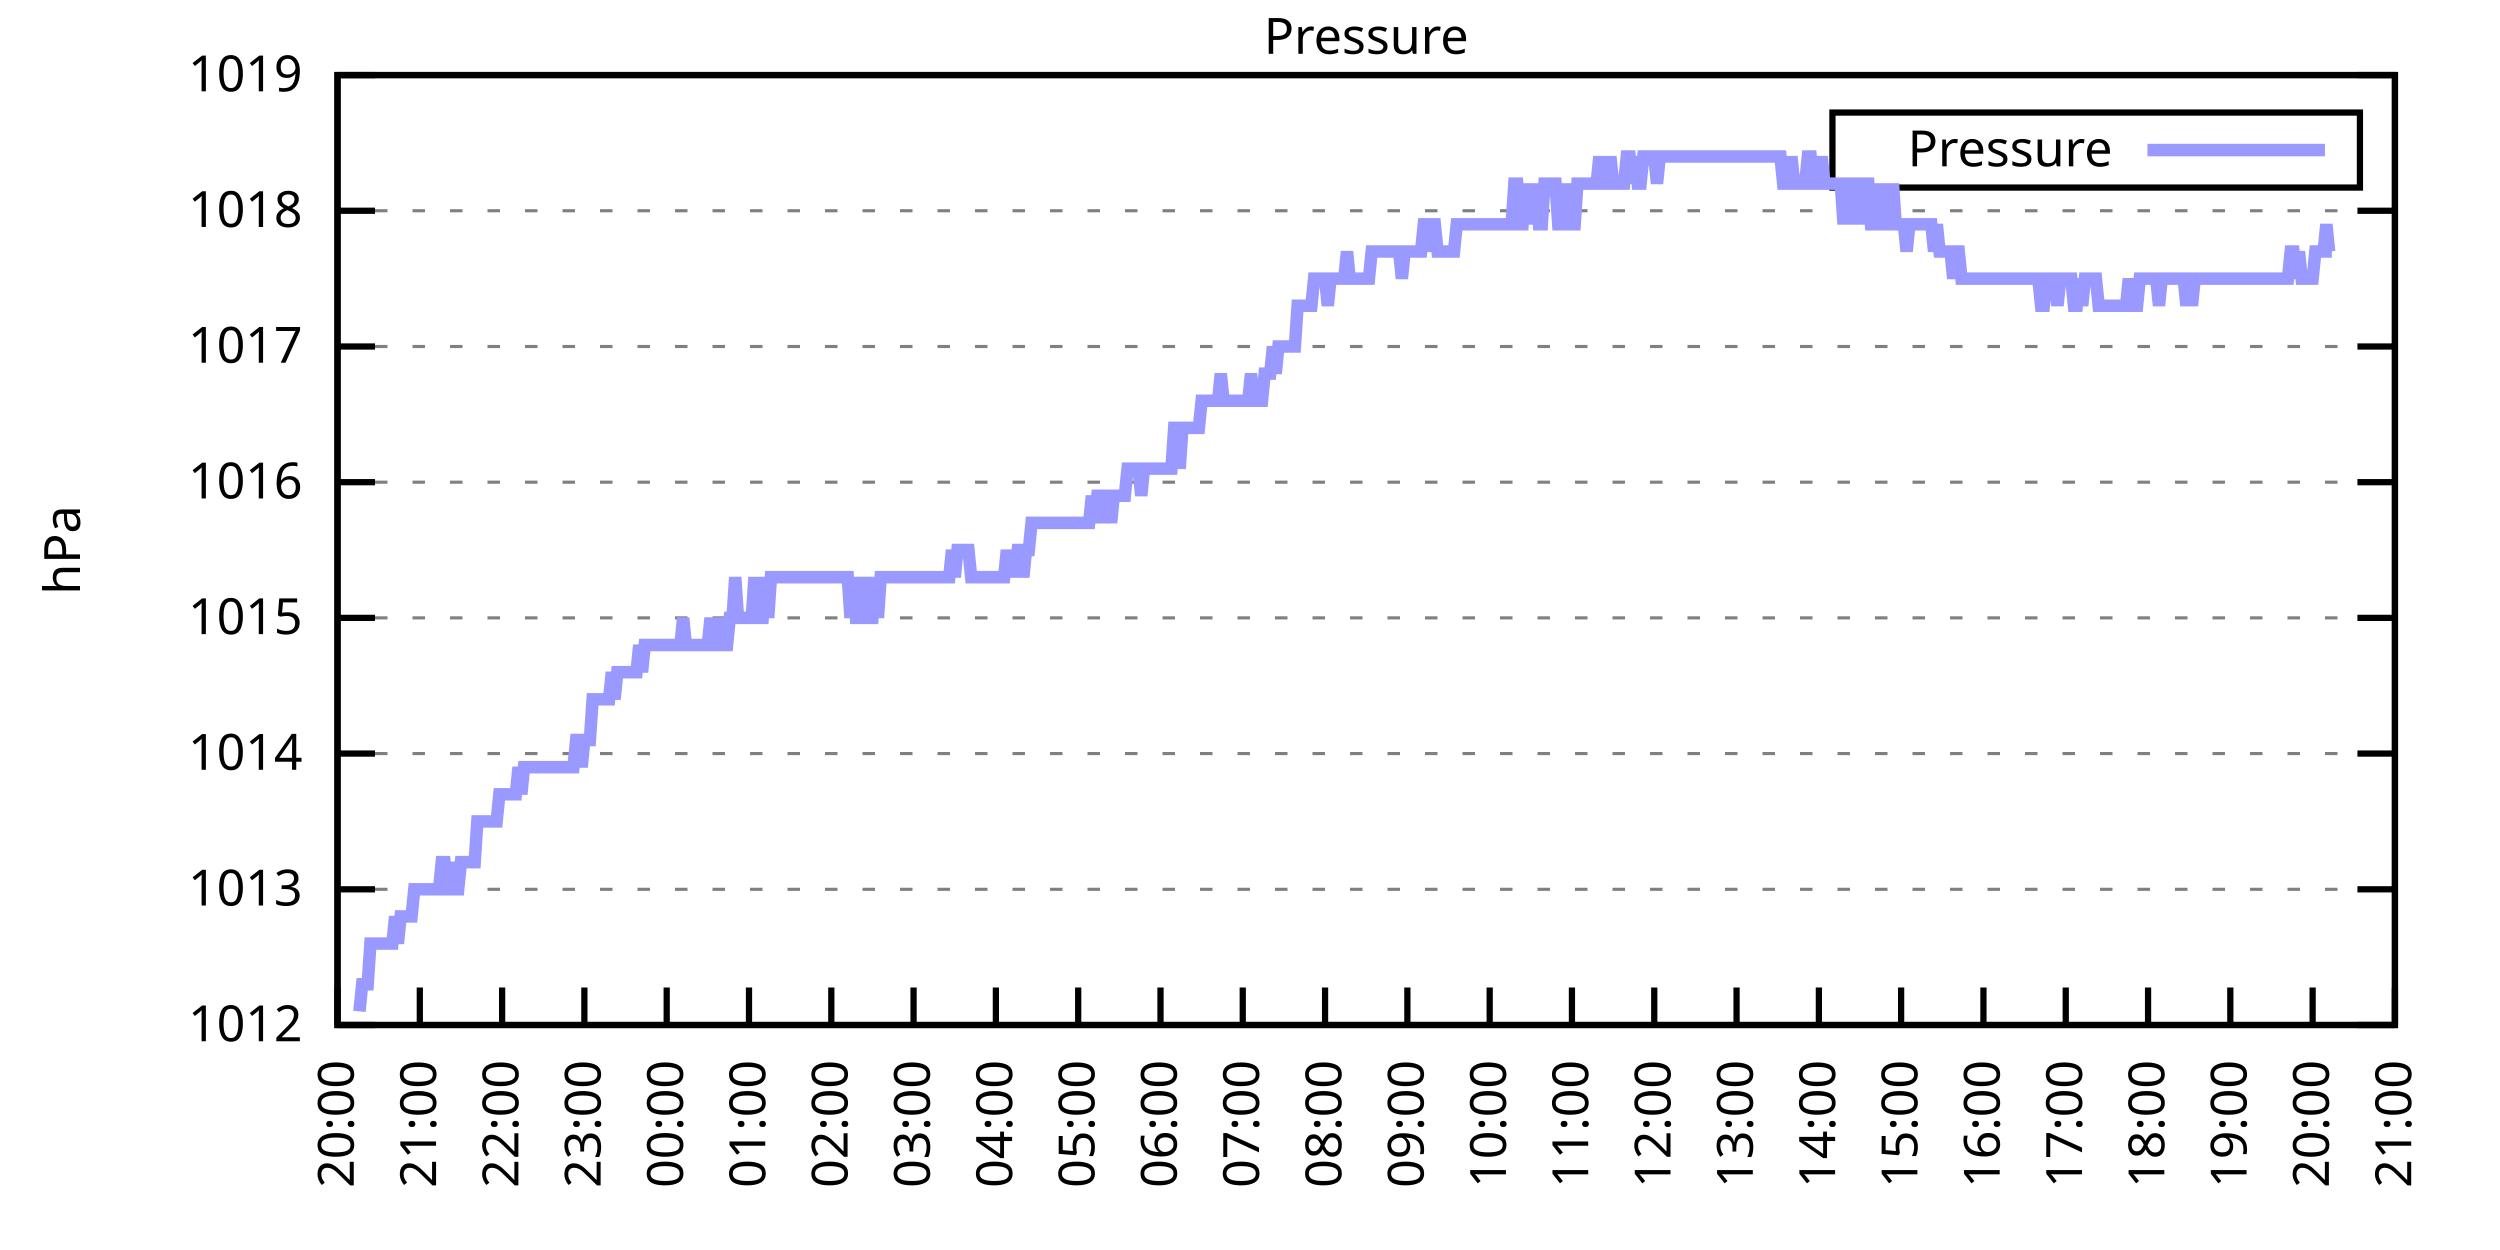
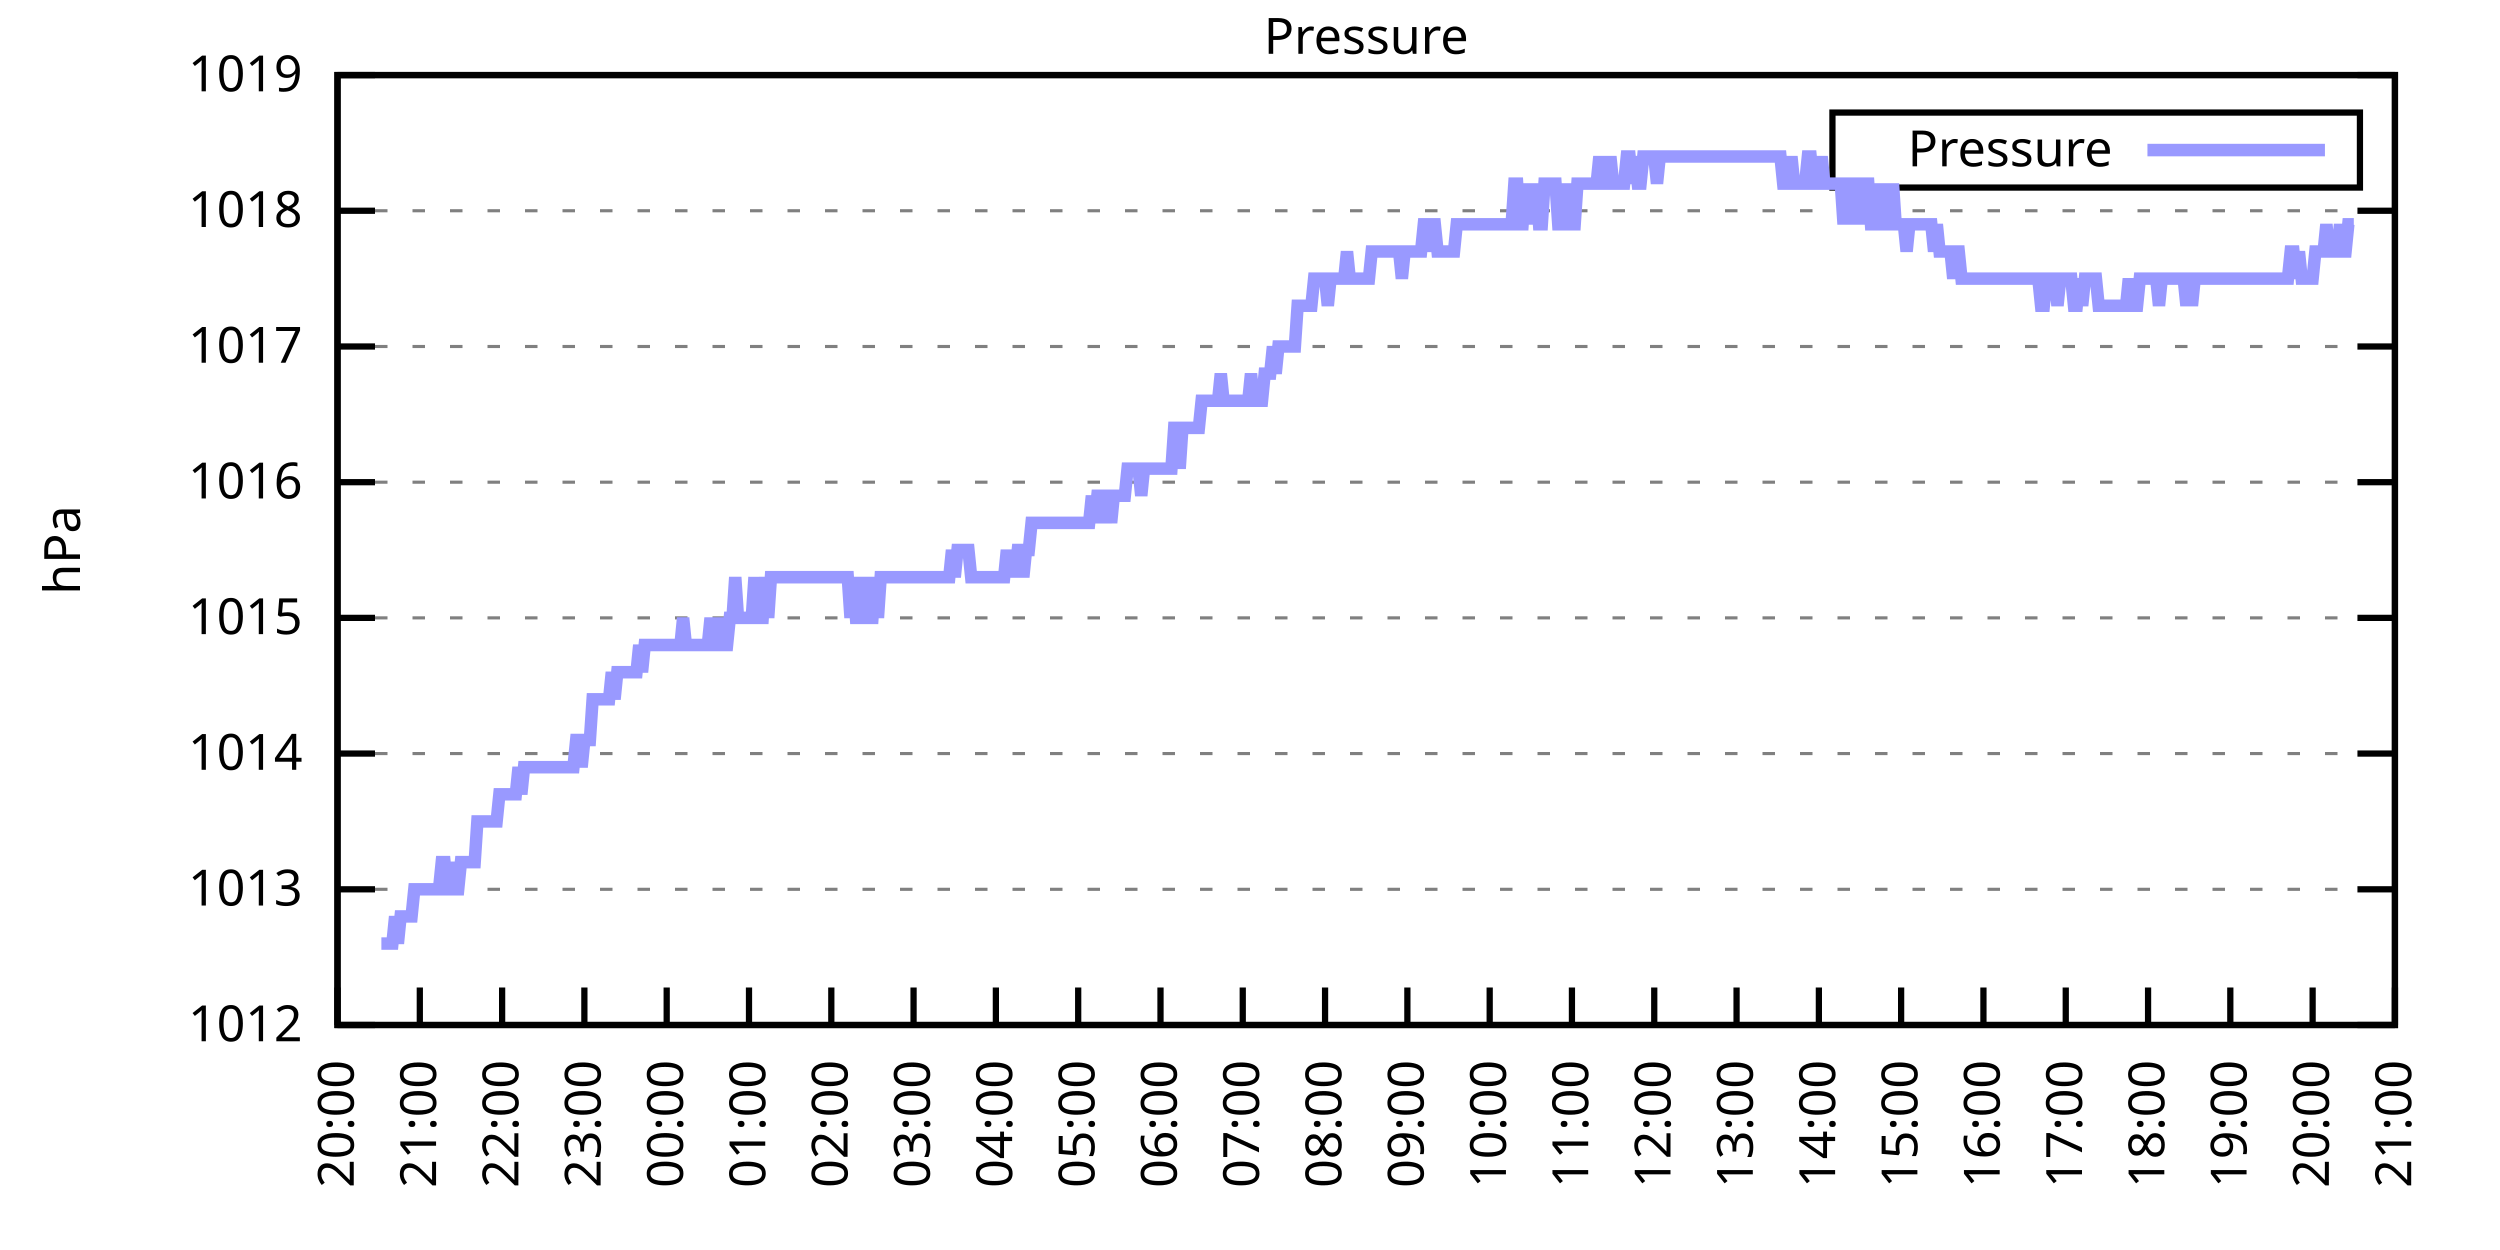
<svg xmlns="http://www.w3.org/2000/svg" xmlns:xlink="http://www.w3.org/1999/xlink" width="400" height="200" viewBox="0 0 400 200">
  <g id="gnuplot_canvas">
    <rect x="0" y="0" width="400" height="200" fill="none" />
    <defs>
      <circle id="gpDot" r="0.5" stroke-width="0.5" stroke="currentColor" />
      <path id="gpPt0" stroke-width="0.333" stroke="currentColor" d="M-1,0 h2 M0,-1 v2" />
      <path id="gpPt1" stroke-width="0.333" stroke="currentColor" d="M-1,-1 L1,1 M1,-1 L-1,1" />
      <path id="gpPt2" stroke-width="0.333" stroke="currentColor" d="M-1,0 L1,0 M0,-1 L0,1 M-1,-1 L1,1 M-1,1 L1,-1" />
      <rect id="gpPt3" stroke-width="0.333" stroke="currentColor" x="-1" y="-1" width="2" height="2" />
      <rect id="gpPt4" stroke-width="0.333" stroke="currentColor" fill="currentColor" x="-1" y="-1" width="2" height="2" />
      <circle id="gpPt5" stroke-width="0.333" stroke="currentColor" cx="0" cy="0" r="1" />
      <use xlink:href="#gpPt5" id="gpPt6" fill="currentColor" stroke="none" />
      <path id="gpPt7" stroke-width="0.333" stroke="currentColor" d="M0,-1.33 L-1.33,0.67 L1.33,0.67 z" />
      <use xlink:href="#gpPt7" id="gpPt8" fill="currentColor" stroke="none" />
      <use xlink:href="#gpPt7" id="gpPt9" stroke="currentColor" transform="rotate(180)" />
      <use xlink:href="#gpPt9" id="gpPt10" fill="currentColor" stroke="none" />
      <use xlink:href="#gpPt3" id="gpPt11" stroke="currentColor" transform="rotate(45)" />
      <use xlink:href="#gpPt11" id="gpPt12" fill="currentColor" stroke="none" />
      <path id="gpPt13" stroke-width="0.333" stroke="currentColor" d="M0,1.330 L1.265,0.411 L0.782,-1.067 L-0.782,-1.076 L-1.265,0.411 z" />
      <use xlink:href="#gpPt13" id="gpPt14" fill="currentColor" stroke="none" />
      <filter id="textbox" filterUnits="objectBoundingBox" x="0" y="0" height="1" width="1">
        <feFlood flood-color="white" flood-opacity="1" result="bgnd" />
        <feComposite in="SourceGraphic" in2="bgnd" operator="atop" />
      </filter>
      <filter id="greybox" filterUnits="objectBoundingBox" x="0" y="0" height="1" width="1">
        <feFlood flood-color="lightgrey" flood-opacity="1" result="grey" />
        <feComposite in="SourceGraphic" in2="grey" operator="atop" />
      </filter>
    </defs>
    <g fill="none" color="white" stroke="currentColor" stroke-width="1.00" stroke-linecap="butt" stroke-linejoin="miter">
</g>
    <g fill="none" color="black" stroke="currentColor" stroke-width="1.00" stroke-linecap="butt" stroke-linejoin="miter">
      <g stroke="none" shape-rendering="crispEdges">
        <polygon fill="rgb(255, 255, 255)" points="54.00,164.00 383.18,164.00 383.18,12.02 54.00,12.02 " />
      </g>
    </g>
    <g fill="none" color="black" stroke="currentColor" stroke-width="1.00" stroke-linecap="butt" stroke-linejoin="miter">
</g>
    <g fill="none" color="black" stroke="black" stroke-width="0.50" stroke-linecap="butt" stroke-linejoin="miter">
</g>
    <g fill="none" color="gray" stroke="currentColor" stroke-width="0.50" stroke-linecap="butt" stroke-linejoin="miter">
      <path stroke="gray" stroke-dasharray="2,4" class="gridline" d="M54.00,164.00 L383.19,164.00  " />
    </g>
    <g fill="none" color="gray" stroke="gray" stroke-width="1.00" stroke-linecap="butt" stroke-linejoin="miter">
</g>
    <g fill="none" color="black" stroke="currentColor" stroke-width="1.00" stroke-linecap="butt" stroke-linejoin="miter">
      <path stroke="black" d="M54.00,164.00 L60.00,164.00 M383.19,164.00 L377.19,164.00  " />
      <g transform="translate(48.40,166.60)" stroke="none" fill="black" font-family="Sans" font-size="8.00" text-anchor="end">
        <text>
          <tspan font-family="Sans"> 1012</tspan>
        </text>
      </g>
    </g>
    <g fill="none" color="black" stroke="currentColor" stroke-width="1.00" stroke-linecap="butt" stroke-linejoin="miter">
</g>
    <g fill="none" color="black" stroke="black" stroke-width="0.50" stroke-linecap="butt" stroke-linejoin="miter">
</g>
    <g fill="none" color="gray" stroke="currentColor" stroke-width="0.50" stroke-linecap="butt" stroke-linejoin="miter">
      <path stroke="gray" stroke-dasharray="2,4" class="gridline" d="M54.00,142.29 L383.19,142.29  " />
    </g>
    <g fill="none" color="gray" stroke="gray" stroke-width="1.00" stroke-linecap="butt" stroke-linejoin="miter">
</g>
    <g fill="none" color="black" stroke="currentColor" stroke-width="1.00" stroke-linecap="butt" stroke-linejoin="miter">
      <path stroke="black" d="M54.00,142.29 L60.00,142.29 M383.19,142.29 L377.19,142.29  " />
      <g transform="translate(48.40,144.89)" stroke="none" fill="black" font-family="Sans" font-size="8.00" text-anchor="end">
        <text>
          <tspan font-family="Sans"> 1013</tspan>
        </text>
      </g>
    </g>
    <g fill="none" color="black" stroke="currentColor" stroke-width="1.00" stroke-linecap="butt" stroke-linejoin="miter">
</g>
    <g fill="none" color="black" stroke="black" stroke-width="0.50" stroke-linecap="butt" stroke-linejoin="miter">
</g>
    <g fill="none" color="gray" stroke="currentColor" stroke-width="0.50" stroke-linecap="butt" stroke-linejoin="miter">
      <path stroke="gray" stroke-dasharray="2,4" class="gridline" d="M54.00,120.57 L383.19,120.57  " />
    </g>
    <g fill="none" color="gray" stroke="gray" stroke-width="1.00" stroke-linecap="butt" stroke-linejoin="miter">
</g>
    <g fill="none" color="black" stroke="currentColor" stroke-width="1.00" stroke-linecap="butt" stroke-linejoin="miter">
      <path stroke="black" d="M54.00,120.57 L60.00,120.57 M383.19,120.57 L377.19,120.57  " />
      <g transform="translate(48.40,123.17)" stroke="none" fill="black" font-family="Sans" font-size="8.00" text-anchor="end">
        <text>
          <tspan font-family="Sans"> 1014</tspan>
        </text>
      </g>
    </g>
    <g fill="none" color="black" stroke="currentColor" stroke-width="1.00" stroke-linecap="butt" stroke-linejoin="miter">
</g>
    <g fill="none" color="black" stroke="black" stroke-width="0.50" stroke-linecap="butt" stroke-linejoin="miter">
</g>
    <g fill="none" color="gray" stroke="currentColor" stroke-width="0.50" stroke-linecap="butt" stroke-linejoin="miter">
      <path stroke="gray" stroke-dasharray="2,4" class="gridline" d="M54.00,98.86 L383.19,98.86  " />
    </g>
    <g fill="none" color="gray" stroke="gray" stroke-width="1.00" stroke-linecap="butt" stroke-linejoin="miter">
</g>
    <g fill="none" color="black" stroke="currentColor" stroke-width="1.00" stroke-linecap="butt" stroke-linejoin="miter">
      <path stroke="black" d="M54.00,98.86 L60.00,98.86 M383.19,98.86 L377.19,98.86  " />
      <g transform="translate(48.40,101.46)" stroke="none" fill="black" font-family="Sans" font-size="8.00" text-anchor="end">
        <text>
          <tspan font-family="Sans"> 1015</tspan>
        </text>
      </g>
    </g>
    <g fill="none" color="black" stroke="currentColor" stroke-width="1.00" stroke-linecap="butt" stroke-linejoin="miter">
</g>
    <g fill="none" color="black" stroke="black" stroke-width="0.50" stroke-linecap="butt" stroke-linejoin="miter">
</g>
    <g fill="none" color="gray" stroke="currentColor" stroke-width="0.50" stroke-linecap="butt" stroke-linejoin="miter">
      <path stroke="gray" stroke-dasharray="2,4" class="gridline" d="M54.00,77.15 L383.19,77.15  " />
    </g>
    <g fill="none" color="gray" stroke="gray" stroke-width="1.00" stroke-linecap="butt" stroke-linejoin="miter">
</g>
    <g fill="none" color="black" stroke="currentColor" stroke-width="1.00" stroke-linecap="butt" stroke-linejoin="miter">
      <path stroke="black" d="M54.00,77.15 L60.00,77.15 M383.19,77.15 L377.19,77.15  " />
      <g transform="translate(48.40,79.75)" stroke="none" fill="black" font-family="Sans" font-size="8.00" text-anchor="end">
        <text>
          <tspan font-family="Sans"> 1016</tspan>
        </text>
      </g>
    </g>
    <g fill="none" color="black" stroke="currentColor" stroke-width="1.00" stroke-linecap="butt" stroke-linejoin="miter">
</g>
    <g fill="none" color="black" stroke="black" stroke-width="0.50" stroke-linecap="butt" stroke-linejoin="miter">
</g>
    <g fill="none" color="gray" stroke="currentColor" stroke-width="0.50" stroke-linecap="butt" stroke-linejoin="miter">
      <path stroke="gray" stroke-dasharray="2,4" class="gridline" d="M54.00,55.44 L383.19,55.44  " />
    </g>
    <g fill="none" color="gray" stroke="gray" stroke-width="1.00" stroke-linecap="butt" stroke-linejoin="miter">
</g>
    <g fill="none" color="black" stroke="currentColor" stroke-width="1.00" stroke-linecap="butt" stroke-linejoin="miter">
      <path stroke="black" d="M54.00,55.44 L60.00,55.44 M383.19,55.44 L377.19,55.44  " />
      <g transform="translate(48.40,58.04)" stroke="none" fill="black" font-family="Sans" font-size="8.00" text-anchor="end">
        <text>
          <tspan font-family="Sans"> 1017</tspan>
        </text>
      </g>
    </g>
    <g fill="none" color="black" stroke="currentColor" stroke-width="1.00" stroke-linecap="butt" stroke-linejoin="miter">
</g>
    <g fill="none" color="black" stroke="black" stroke-width="0.50" stroke-linecap="butt" stroke-linejoin="miter">
</g>
    <g fill="none" color="gray" stroke="currentColor" stroke-width="0.50" stroke-linecap="butt" stroke-linejoin="miter">
      <path stroke="gray" stroke-dasharray="2,4" class="gridline" d="M54.00,33.72 L383.19,33.72  " />
    </g>
    <g fill="none" color="gray" stroke="gray" stroke-width="1.00" stroke-linecap="butt" stroke-linejoin="miter">
</g>
    <g fill="none" color="black" stroke="currentColor" stroke-width="1.00" stroke-linecap="butt" stroke-linejoin="miter">
      <path stroke="black" d="M54.00,33.72 L60.00,33.72 M383.19,33.72 L377.19,33.72  " />
      <g transform="translate(48.40,36.32)" stroke="none" fill="black" font-family="Sans" font-size="8.00" text-anchor="end">
        <text>
          <tspan font-family="Sans"> 1018</tspan>
        </text>
      </g>
    </g>
    <g fill="none" color="black" stroke="currentColor" stroke-width="1.00" stroke-linecap="butt" stroke-linejoin="miter">
</g>
    <g fill="none" color="black" stroke="black" stroke-width="0.50" stroke-linecap="butt" stroke-linejoin="miter">
</g>
    <g fill="none" color="gray" stroke="currentColor" stroke-width="0.50" stroke-linecap="butt" stroke-linejoin="miter">
      <path stroke="gray" stroke-dasharray="2,4" class="gridline" d="M54.00,12.01 L383.19,12.01  " />
    </g>
    <g fill="none" color="gray" stroke="gray" stroke-width="1.00" stroke-linecap="butt" stroke-linejoin="miter">
</g>
    <g fill="none" color="black" stroke="currentColor" stroke-width="1.00" stroke-linecap="butt" stroke-linejoin="miter">
      <path stroke="black" d="M54.00,12.01 L60.00,12.01 M383.19,12.01 L377.19,12.01  " />
      <g transform="translate(48.40,14.61)" stroke="none" fill="black" font-family="Sans" font-size="8.00" text-anchor="end">
        <text>
          <tspan font-family="Sans"> 1019</tspan>
        </text>
      </g>
    </g>
    <g fill="none" color="black" stroke="currentColor" stroke-width="1.00" stroke-linecap="butt" stroke-linejoin="miter">
      <path stroke="black" d="M54.00,164.00 L54.00,158.00  " />
      <g transform="translate(56.60,169.60) rotate(270.00)" stroke="none" fill="black" font-family="Sans" font-size="8.00" text-anchor="end">
        <text>
          <tspan font-family="Sans">20:00</tspan>
        </text>
      </g>
    </g>
    <g fill="none" color="black" stroke="currentColor" stroke-width="1.00" stroke-linecap="butt" stroke-linejoin="miter">
      <path stroke="black" d="M67.17,164.00 L67.17,158.00  " />
      <g transform="translate(69.77,169.60) rotate(270.00)" stroke="none" fill="black" font-family="Sans" font-size="8.00" text-anchor="end">
        <text>
          <tspan font-family="Sans">21:00</tspan>
        </text>
      </g>
    </g>
    <g fill="none" color="black" stroke="currentColor" stroke-width="1.00" stroke-linecap="butt" stroke-linejoin="miter">
      <path stroke="black" d="M80.34,164.00 L80.34,158.00  " />
      <g transform="translate(82.94,169.60) rotate(270.00)" stroke="none" fill="black" font-family="Sans" font-size="8.00" text-anchor="end">
        <text>
          <tspan font-family="Sans">22:00</tspan>
        </text>
      </g>
    </g>
    <g fill="none" color="black" stroke="currentColor" stroke-width="1.00" stroke-linecap="butt" stroke-linejoin="miter">
      <path stroke="black" d="M93.50,164.00 L93.50,158.00  " />
      <g transform="translate(96.10,169.60) rotate(270.00)" stroke="none" fill="black" font-family="Sans" font-size="8.00" text-anchor="end">
        <text>
          <tspan font-family="Sans">23:00</tspan>
        </text>
      </g>
    </g>
    <g fill="none" color="black" stroke="currentColor" stroke-width="1.00" stroke-linecap="butt" stroke-linejoin="miter">
      <path stroke="black" d="M106.67,164.00 L106.67,158.00  " />
      <g transform="translate(109.27,169.60) rotate(270.00)" stroke="none" fill="black" font-family="Sans" font-size="8.00" text-anchor="end">
        <text>
          <tspan font-family="Sans">00:00</tspan>
        </text>
      </g>
    </g>
    <g fill="none" color="black" stroke="currentColor" stroke-width="1.00" stroke-linecap="butt" stroke-linejoin="miter">
      <path stroke="black" d="M119.84,164.00 L119.84,158.00  " />
      <g transform="translate(122.44,169.60) rotate(270.00)" stroke="none" fill="black" font-family="Sans" font-size="8.00" text-anchor="end">
        <text>
          <tspan font-family="Sans">01:00</tspan>
        </text>
      </g>
    </g>
    <g fill="none" color="black" stroke="currentColor" stroke-width="1.00" stroke-linecap="butt" stroke-linejoin="miter">
      <path stroke="black" d="M133.01,164.00 L133.01,158.00  " />
      <g transform="translate(135.61,169.60) rotate(270.00)" stroke="none" fill="black" font-family="Sans" font-size="8.00" text-anchor="end">
        <text>
          <tspan font-family="Sans">02:00</tspan>
        </text>
      </g>
    </g>
    <g fill="none" color="black" stroke="currentColor" stroke-width="1.00" stroke-linecap="butt" stroke-linejoin="miter">
      <path stroke="black" d="M146.17,164.00 L146.17,158.00  " />
      <g transform="translate(148.77,169.60) rotate(270.00)" stroke="none" fill="black" font-family="Sans" font-size="8.00" text-anchor="end">
        <text>
          <tspan font-family="Sans">03:00</tspan>
        </text>
      </g>
    </g>
    <g fill="none" color="black" stroke="currentColor" stroke-width="1.00" stroke-linecap="butt" stroke-linejoin="miter">
      <path stroke="black" d="M159.34,164.00 L159.34,158.00  " />
      <g transform="translate(161.94,169.60) rotate(270.00)" stroke="none" fill="black" font-family="Sans" font-size="8.00" text-anchor="end">
        <text>
          <tspan font-family="Sans">04:00</tspan>
        </text>
      </g>
    </g>
    <g fill="none" color="black" stroke="currentColor" stroke-width="1.00" stroke-linecap="butt" stroke-linejoin="miter">
      <path stroke="black" d="M172.51,164.00 L172.51,158.00  " />
      <g transform="translate(175.11,169.60) rotate(270.00)" stroke="none" fill="black" font-family="Sans" font-size="8.00" text-anchor="end">
        <text>
          <tspan font-family="Sans">05:00</tspan>
        </text>
      </g>
    </g>
    <g fill="none" color="black" stroke="currentColor" stroke-width="1.00" stroke-linecap="butt" stroke-linejoin="miter">
      <path stroke="black" d="M185.68,164.00 L185.68,158.00  " />
      <g transform="translate(188.28,169.60) rotate(270.00)" stroke="none" fill="black" font-family="Sans" font-size="8.00" text-anchor="end">
        <text>
          <tspan font-family="Sans">06:00</tspan>
        </text>
      </g>
    </g>
    <g fill="none" color="black" stroke="currentColor" stroke-width="1.00" stroke-linecap="butt" stroke-linejoin="miter">
      <path stroke="black" d="M198.84,164.00 L198.84,158.00  " />
      <g transform="translate(201.44,169.60) rotate(270.00)" stroke="none" fill="black" font-family="Sans" font-size="8.00" text-anchor="end">
        <text>
          <tspan font-family="Sans">07:00</tspan>
        </text>
      </g>
    </g>
    <g fill="none" color="black" stroke="currentColor" stroke-width="1.00" stroke-linecap="butt" stroke-linejoin="miter">
      <path stroke="black" d="M212.01,164.00 L212.01,158.00  " />
      <g transform="translate(214.61,169.60) rotate(270.00)" stroke="none" fill="black" font-family="Sans" font-size="8.00" text-anchor="end">
        <text>
          <tspan font-family="Sans">08:00</tspan>
        </text>
      </g>
    </g>
    <g fill="none" color="black" stroke="currentColor" stroke-width="1.00" stroke-linecap="butt" stroke-linejoin="miter">
      <path stroke="black" d="M225.18,164.00 L225.18,158.00  " />
      <g transform="translate(227.78,169.60) rotate(270.00)" stroke="none" fill="black" font-family="Sans" font-size="8.00" text-anchor="end">
        <text>
          <tspan font-family="Sans">09:00</tspan>
        </text>
      </g>
    </g>
    <g fill="none" color="black" stroke="currentColor" stroke-width="1.00" stroke-linecap="butt" stroke-linejoin="miter">
      <path stroke="black" d="M238.35,164.00 L238.35,158.00  " />
      <g transform="translate(240.95,169.60) rotate(270.00)" stroke="none" fill="black" font-family="Sans" font-size="8.00" text-anchor="end">
        <text>
          <tspan font-family="Sans">10:00</tspan>
        </text>
      </g>
    </g>
    <g fill="none" color="black" stroke="currentColor" stroke-width="1.00" stroke-linecap="butt" stroke-linejoin="miter">
      <path stroke="black" d="M251.51,164.00 L251.51,158.00  " />
      <g transform="translate(254.11,169.60) rotate(270.00)" stroke="none" fill="black" font-family="Sans" font-size="8.00" text-anchor="end">
        <text>
          <tspan font-family="Sans">11:00</tspan>
        </text>
      </g>
    </g>
    <g fill="none" color="black" stroke="currentColor" stroke-width="1.00" stroke-linecap="butt" stroke-linejoin="miter">
      <path stroke="black" d="M264.68,164.00 L264.68,158.00  " />
      <g transform="translate(267.28,169.60) rotate(270.00)" stroke="none" fill="black" font-family="Sans" font-size="8.00" text-anchor="end">
        <text>
          <tspan font-family="Sans">12:00</tspan>
        </text>
      </g>
    </g>
    <g fill="none" color="black" stroke="currentColor" stroke-width="1.00" stroke-linecap="butt" stroke-linejoin="miter">
      <path stroke="black" d="M277.85,164.00 L277.85,158.00  " />
      <g transform="translate(280.45,169.60) rotate(270.00)" stroke="none" fill="black" font-family="Sans" font-size="8.00" text-anchor="end">
        <text>
          <tspan font-family="Sans">13:00</tspan>
        </text>
      </g>
    </g>
    <g fill="none" color="black" stroke="currentColor" stroke-width="1.00" stroke-linecap="butt" stroke-linejoin="miter">
      <path stroke="black" d="M291.02,164.00 L291.02,158.00  " />
      <g transform="translate(293.62,169.60) rotate(270.00)" stroke="none" fill="black" font-family="Sans" font-size="8.00" text-anchor="end">
        <text>
          <tspan font-family="Sans">14:00</tspan>
        </text>
      </g>
    </g>
    <g fill="none" color="black" stroke="currentColor" stroke-width="1.00" stroke-linecap="butt" stroke-linejoin="miter">
      <path stroke="black" d="M304.18,164.00 L304.18,158.00  " />
      <g transform="translate(306.78,169.60) rotate(270.00)" stroke="none" fill="black" font-family="Sans" font-size="8.00" text-anchor="end">
        <text>
          <tspan font-family="Sans">15:00</tspan>
        </text>
      </g>
    </g>
    <g fill="none" color="black" stroke="currentColor" stroke-width="1.00" stroke-linecap="butt" stroke-linejoin="miter">
      <path stroke="black" d="M317.35,164.00 L317.35,158.00  " />
      <g transform="translate(319.95,169.60) rotate(270.00)" stroke="none" fill="black" font-family="Sans" font-size="8.00" text-anchor="end">
        <text>
          <tspan font-family="Sans">16:00</tspan>
        </text>
      </g>
    </g>
    <g fill="none" color="black" stroke="currentColor" stroke-width="1.00" stroke-linecap="butt" stroke-linejoin="miter">
      <path stroke="black" d="M330.52,164.00 L330.52,158.00  " />
      <g transform="translate(333.12,169.60) rotate(270.00)" stroke="none" fill="black" font-family="Sans" font-size="8.00" text-anchor="end">
        <text>
          <tspan font-family="Sans">17:00</tspan>
        </text>
      </g>
    </g>
    <g fill="none" color="black" stroke="currentColor" stroke-width="1.00" stroke-linecap="butt" stroke-linejoin="miter">
      <path stroke="black" d="M343.69,164.00 L343.69,158.00  " />
      <g transform="translate(346.29,169.60) rotate(270.00)" stroke="none" fill="black" font-family="Sans" font-size="8.00" text-anchor="end">
        <text>
          <tspan font-family="Sans">18:00</tspan>
        </text>
      </g>
    </g>
    <g fill="none" color="black" stroke="currentColor" stroke-width="1.00" stroke-linecap="butt" stroke-linejoin="miter">
      <path stroke="black" d="M356.85,164.00 L356.85,158.00  " />
      <g transform="translate(359.45,169.60) rotate(270.00)" stroke="none" fill="black" font-family="Sans" font-size="8.00" text-anchor="end">
        <text>
          <tspan font-family="Sans">19:00</tspan>
        </text>
      </g>
    </g>
    <g fill="none" color="black" stroke="currentColor" stroke-width="1.00" stroke-linecap="butt" stroke-linejoin="miter">
      <path stroke="black" d="M370.02,164.00 L370.02,158.00  " />
      <g transform="translate(372.62,169.60) rotate(270.00)" stroke="none" fill="black" font-family="Sans" font-size="8.00" text-anchor="end">
        <text>
          <tspan font-family="Sans">20:00</tspan>
        </text>
      </g>
    </g>
    <g fill="none" color="black" stroke="currentColor" stroke-width="1.00" stroke-linecap="butt" stroke-linejoin="miter">
      <path stroke="black" d="M383.19,164.00 L383.19,158.00  " />
      <g transform="translate(385.79,169.60) rotate(270.00)" stroke="none" fill="black" font-family="Sans" font-size="8.00" text-anchor="end">
        <text>
          <tspan font-family="Sans">21:00</tspan>
        </text>
      </g>
    </g>
    <g fill="none" color="black" stroke="currentColor" stroke-width="1.00" stroke-linecap="butt" stroke-linejoin="miter">
</g>
    <g fill="none" color="black" stroke="currentColor" stroke-width="1.00" stroke-linecap="butt" stroke-linejoin="miter">
      <path stroke="black" d="M54.00,12.01 L54.00,164.00 L383.19,164.00 L383.19,12.01 L54.00,12.01 Z  " />
    </g>
    <g fill="none" color="black" stroke="currentColor" stroke-width="1.00" stroke-linecap="butt" stroke-linejoin="miter">
</g>
    <g fill="none" color="black" stroke="currentColor" stroke-width="1.00" stroke-linecap="butt" stroke-linejoin="miter">
      <path stroke="black" d="M293.19,30.01 L293.19,18.01 L377.59,18.01 L377.59,30.01 L293.19,30.01 Z  " />
    </g>
    <g id="Pressure_plot_1">
      <g fill="none" color="white" stroke="black" stroke-width="2.00" stroke-linecap="butt" stroke-linejoin="miter">
</g>
      <g fill="none" color="black" stroke="currentColor" stroke-width="2.00" stroke-linecap="butt" stroke-linejoin="miter">
        <g transform="translate(337.99,26.61)" stroke="none" fill="black" font-family="Sans" font-size="8.00" text-anchor="end">
          <text>
            <tspan font-family="Sans">Pressure</tspan>
          </text>
        </g>
      </g>
      <g fill="none" color="black" stroke="currentColor" stroke-width="2.00" stroke-linecap="butt" stroke-linejoin="miter">
-         <path stroke="rgb(153, 153, 255)" d="M343.59,24.01 L371.99,24.01 M57.51,161.83 L57.95,157.49 L58.39,157.49 L58.83,157.49 L59.27,150.97 L59.71,150.97   L60.14,150.97 L60.58,150.97 L61.02,150.97 L61.46,150.97 L61.90,150.97 L62.34,150.97 L62.78,150.97 L63.22,146.63   L63.66,150.97 L64.10,146.63 L64.53,146.63 L64.97,146.63 L65.41,146.63 L65.85,146.63 L66.29,142.29 L66.73,142.29   L67.17,142.29 L67.61,142.29 L68.05,142.29 L68.48,142.29 L68.92,142.29 L69.36,142.29 L69.80,142.29 L70.24,142.29   L70.68,137.94 L71.12,137.94 L71.56,142.29 L72.00,142.29 L72.43,137.94 L72.87,142.29 L73.31,142.29 L73.75,137.94   L74.19,137.94 L74.63,137.94 L75.07,137.94 L75.51,137.94 L75.95,137.94 L76.38,131.43 L76.82,131.43 L77.26,131.43   L77.70,131.43 L78.14,131.43 L78.58,131.43 L79.02,131.43 L79.46,131.43 L79.90,127.09 L80.34,127.09 L80.77,127.09   L81.21,127.09 L81.65,127.09 L82.09,127.09 L82.53,127.09 L82.97,122.75 L83.41,127.09 L83.85,122.75 L84.29,122.75   L84.72,122.75 L85.16,122.75 L85.60,122.75 L86.04,122.75 L86.48,122.75 L86.92,122.75 L87.36,122.75 L87.80,122.75   L88.24,122.75 L88.67,122.75 L89.11,122.75 L89.55,122.75 L89.99,122.75 L90.43,122.75 L90.87,122.75 L91.31,122.75   L91.75,122.75 L92.19,118.40 L92.62,118.40 L93.06,122.75 L93.50,118.40 L93.94,118.40 L94.38,118.40 L94.82,111.89   L95.26,111.89 L95.70,111.89 L96.14,111.89 L96.58,111.89 L97.01,111.89 L97.45,111.89 L97.89,107.55 L98.33,111.89   L98.77,107.55 L99.21,107.55 L99.65,107.55 L100.09,107.55 L100.53,107.55 L100.96,107.55 L101.40,107.55 L101.84,107.55   L102.28,103.20 L102.72,107.55 L103.16,103.20 L103.60,103.20 L104.04,103.20 L104.48,103.20 L104.91,103.20 L105.35,103.20   L105.79,103.20 L106.23,103.20 L106.67,103.20 L107.11,103.20 L107.55,103.20 L107.99,103.20 L108.43,103.20 L108.87,103.20   L109.30,98.86 L109.74,103.20 L110.18,103.20 L110.62,103.20 L111.06,103.20 L111.50,103.20 L111.94,103.20 L112.38,103.20   L112.82,103.20 L113.25,103.20 L113.69,98.86 L114.13,103.20 L114.57,103.20 L115.01,98.86 L115.45,103.20 L115.89,103.20   L116.33,103.20 L116.77,98.86 L117.20,98.86 L117.64,92.35 L118.08,98.86 L118.52,98.86 L118.96,98.86 L119.40,98.86   L119.84,98.86 L120.28,98.86 L120.72,92.35 L121.15,98.86 L121.59,98.86 L122.03,98.86 L122.47,92.35 L122.91,98.86   L123.35,92.35 L123.79,92.35 L124.23,92.35 L124.67,92.35 L125.11,92.35 L125.54,92.35 L125.98,92.35 L126.42,92.35   L126.86,92.35 L127.30,92.35 L127.74,92.35 L128.18,92.35 L128.62,92.35 L129.06,92.35 L129.49,92.35 L129.93,92.35   L130.37,92.35 L130.81,92.35 L131.25,92.35 L131.69,92.35 L132.13,92.35 L132.57,92.35 L133.01,92.35 L133.44,92.35   L133.88,92.35 L134.32,92.35 L134.76,92.35 L135.20,92.35 L135.64,92.35 L136.08,98.86 L136.52,92.35 L136.96,98.86   L137.39,98.86 L137.83,98.86 L138.27,92.35 L138.71,98.86 L139.15,98.86 L139.59,98.86 L140.03,92.35 L140.47,98.86   L140.91,92.35 L141.35,92.35 L141.78,92.35 L142.22,92.35 L142.66,92.35 L143.10,92.35 L143.54,92.35 L143.98,92.35   L144.42,92.35 L144.86,92.35 L145.30,92.35 L145.73,92.35 L146.17,92.35 L146.61,92.35 L147.05,92.35 L147.49,92.35   L147.93,92.35 L148.37,92.35 L148.81,92.35 L149.25,92.35 L149.68,92.35 L150.12,92.35 L150.56,92.35 L151.00,92.35   L151.44,92.35 L151.88,92.35 L152.32,88.00 L152.76,92.35 L153.20,88.00 L153.63,88.00 L154.07,88.00 L154.51,88.00   L154.95,88.00 L155.39,92.35 L155.83,92.35 L156.27,92.35 L156.71,92.35 L157.15,92.35 L157.59,92.35 L158.02,92.35   L158.46,92.35 L158.90,92.35 L159.34,92.35 L159.78,92.35 L160.22,92.35 L160.66,92.35 L161.10,88.00 L161.54,92.35   L161.97,88.00 L162.41,92.35 L162.85,88.00 L163.29,88.00 L163.73,92.35 L164.17,88.00 L164.61,88.00 L165.05,83.66   L165.49,83.66 L165.92,83.66 L166.36,83.66 L166.80,83.66 L167.24,83.66 L167.68,83.66 L168.12,83.66 L168.56,83.66   L169.00,83.66 L169.44,83.66 L169.87,83.66 L170.31,83.66 L170.75,83.66 L171.19,83.66 L171.63,83.66 L172.07,83.66   L172.51,83.66 L172.95,83.66 L173.39,83.66 L173.83,83.66 L174.26,83.66 L174.70,79.32 L175.14,83.66 L175.58,79.32   L176.02,79.32 L176.46,79.32 L176.90,83.66 L177.34,79.32 L177.78,83.66 L178.21,79.32 L178.65,79.32 L179.09,79.32   L179.53,79.32 L179.97,79.32 L180.41,74.98 L180.85,74.98 L181.29,74.98 L181.73,74.98 L182.16,74.98 L182.60,79.32   L183.04,74.98 L183.48,74.98 L183.92,74.98 L184.36,74.98 L184.80,74.98 L185.24,74.98 L185.68,74.98 L186.11,74.98   L186.55,74.98 L186.99,74.98 L187.43,74.98 L187.87,68.46 L188.31,68.46 L188.75,74.98 L189.19,68.46 L189.63,68.46   L190.07,68.46 L190.50,68.46 L190.94,68.46 L191.38,68.46 L191.82,68.46 L192.26,64.12 L192.70,64.12 L193.14,64.12   L193.58,64.12 L194.02,64.12 L194.45,64.12 L194.89,64.12 L195.33,59.78 L195.77,64.12 L196.21,64.12 L196.65,64.12   L197.09,64.12 L197.53,64.12 L197.97,64.12 L198.40,64.12 L198.84,64.12 L199.28,64.12 L199.72,64.12 L200.16,59.78   L200.60,64.12 L201.04,64.12 L201.48,64.12 L201.92,64.12 L202.35,59.78 L202.79,59.78 L203.23,59.78 L203.67,55.44   L204.11,59.78 L204.55,55.44 L204.99,55.44 L205.43,55.44 L205.87,55.44 L206.31,55.44 L206.74,55.44 L207.18,55.44   L207.62,48.92 L208.06,48.92 L208.50,48.92 L208.94,48.92 L209.38,48.92 L209.82,48.92 L210.26,44.58 L210.69,44.58   L211.13,44.58 L211.57,44.58 L212.01,44.58 L212.45,48.92 L212.89,44.58 L213.33,44.58 L213.77,44.58 L214.21,44.58   L214.64,44.58 L215.08,44.58 L215.52,40.24 L215.96,44.58 L216.40,44.58 L216.84,44.58 L217.28,44.58 L217.72,44.58   L218.16,44.58 L218.60,44.58 L219.03,44.58 L219.47,40.24 L219.91,40.24 L220.35,40.24 L220.79,40.24 L221.23,40.24   L221.67,40.24 L222.11,40.24 L222.55,40.24 L222.98,40.24 L223.42,40.24 L223.86,40.24 L224.30,44.58 L224.74,40.24   L225.18,40.24 L225.62,40.24 L226.06,40.24 L226.50,40.24 L226.93,40.24 L227.37,40.24 L227.81,35.89 L228.25,35.89   L228.69,40.24 L229.13,35.89 L229.57,35.89 L230.01,40.24 L230.45,40.24 L230.88,40.24 L231.32,40.24 L231.76,40.24   L232.20,40.24 L232.64,40.24 L233.08,35.89 L233.52,35.89 L233.96,35.89 L234.40,35.89 L234.84,35.89 L235.27,35.89   L235.71,35.89 L236.15,35.89 L236.59,35.89 L237.03,35.89 L237.47,35.89 L237.91,35.89 L238.35,35.89 L238.79,35.89   L239.22,35.89 L239.66,35.89 L240.10,35.89 L240.54,35.89 L240.98,35.89 L241.42,35.89 L241.86,35.89 L242.30,29.38   L242.74,29.38 L243.17,35.89 L243.61,35.89 L244.05,29.38 L244.49,35.89 L244.93,29.38 L245.37,35.89 L245.81,29.38   L246.25,35.89 L246.69,35.89 L247.12,29.38 L247.56,29.38 L248.00,29.38 L248.44,29.38 L248.88,29.38 L249.32,35.89   L249.76,35.89 L250.20,29.38 L250.64,35.89 L251.08,29.38 L251.51,35.89 L251.95,35.89 L252.39,29.38 L252.83,29.38   L253.27,29.38 L253.71,29.38 L254.15,29.38 L254.59,29.38 L255.03,29.38 L255.46,29.38 L255.90,25.04 L256.34,29.38   L256.78,29.38 L257.22,29.38 L257.66,25.04 L258.10,29.38 L258.54,29.38 L258.98,29.38 L259.41,29.38 L259.85,29.38   L260.29,25.04 L260.73,25.04 L261.17,29.38 L261.61,25.04 L262.05,29.38 L262.49,29.38 L262.93,25.04 L263.36,25.04   L263.80,25.04 L264.24,25.04 L264.68,25.04 L265.12,29.38 L265.56,25.04 L266.00,25.04 L266.44,25.04 L266.88,25.04   L267.32,25.04 L267.75,25.04 L268.19,25.04 L268.63,25.04 L269.07,25.04 L269.51,25.04 L269.95,25.04 L270.39,25.04   L270.83,25.04 L271.27,25.04 L271.70,25.04 L272.14,25.04 L272.58,25.04 L273.02,25.04 L273.46,25.04 L273.90,25.04   L274.34,25.04 L274.78,25.04 L275.22,25.04 L275.65,25.04 L276.09,25.04 L276.53,25.04 L276.97,25.04 L277.41,25.04   L277.85,25.04 L278.29,25.04 L278.73,25.04 L279.17,25.04 L279.60,25.04 L280.04,25.04 L280.48,25.04 L280.92,25.04   L281.36,25.04 L281.80,25.04 L282.24,25.04 L282.68,25.04 L283.12,25.04 L283.56,25.04 L283.99,25.04 L284.43,25.04   L284.87,25.04 L285.31,29.38 L285.75,29.38 L286.19,29.38 L286.63,25.04 L287.07,29.38 L287.51,29.38 L287.94,29.38   L288.38,29.38 L288.82,29.38 L289.26,25.04 L289.70,25.04 L290.14,29.38 L290.58,29.38 L291.02,29.38 L291.46,25.04   L291.89,29.38 L292.33,29.38 L292.77,29.38 L293.21,29.38 L293.65,29.38 L294.09,29.38 L294.53,29.38 L294.97,35.89   L295.41,29.38 L295.84,29.38 L296.28,35.89 L296.72,29.38 L297.16,29.38 L297.60,29.38 L298.04,35.89 L298.48,29.38   L298.92,29.38 L299.36,35.89 L299.80,35.89 L300.23,29.38 L300.67,35.89 L301.11,29.38 L301.55,35.89 L301.99,35.89   L302.43,35.89 L302.87,29.38 L303.31,35.89 L303.75,35.89 L304.18,35.89 L304.62,35.89 L305.06,40.24 L305.50,35.89   L305.94,35.89 L306.38,35.89 L306.82,35.89 L307.26,35.89 L307.70,35.89 L308.13,35.89 L308.57,35.89 L309.01,35.89   L309.45,40.24 L309.89,35.89 L310.33,40.24 L310.77,40.24 L311.21,40.24 L311.65,40.24 L312.08,40.24 L312.52,44.58   L312.96,40.24 L313.40,40.24 L313.84,44.58 L314.28,44.58 L314.72,44.58 L315.16,44.58 L315.60,44.58 L316.04,44.58   L316.47,44.58 L316.91,44.58 L317.35,44.58 L317.79,44.58 L318.23,44.58 L318.67,44.58 L319.11,44.58 L319.55,44.58   L319.99,44.58 L320.42,44.58 L320.86,44.58 L321.30,44.58 L321.74,44.58 L322.18,44.58 L322.62,44.58 L323.06,44.58   L323.50,44.58 L323.94,44.58 L324.37,44.58 L324.81,44.58 L325.25,44.58 L325.69,44.58 L326.13,44.58 L326.57,48.92   L327.01,48.92 L327.45,44.58 L327.89,44.58 L328.33,44.58 L328.76,44.58 L329.20,48.92 L329.64,44.58 L330.08,44.58   L330.52,44.58 L330.96,44.58 L331.40,44.58 L331.84,48.92 L332.28,48.92 L332.71,44.58 L333.15,48.92 L333.59,44.58   L334.03,44.58 L334.47,44.58 L334.91,44.58 L335.35,44.58 L335.79,48.92 L336.23,48.92 L336.66,48.92 L337.10,48.92   L337.54,48.92 L337.98,48.92 L338.42,48.92 L338.86,48.92 L339.30,48.92 L339.74,48.92 L340.18,48.92 L340.61,44.58   L341.05,48.92 L341.49,48.92 L341.93,48.92 L342.37,44.58 L342.81,44.58 L343.25,44.58 L343.69,44.58 L344.13,44.58   L344.57,44.58 L345.00,44.58 L345.44,48.92 L345.88,44.58 L346.32,44.58 L346.76,44.58 L347.20,44.58 L347.64,44.58   L348.08,44.58 L348.52,44.58 L348.95,44.58 L349.39,44.58 L349.83,48.92 L350.27,44.58 L350.71,48.92 L351.15,44.58   L351.59,44.58 L352.03,44.58 L352.47,44.58 L352.90,44.58 L353.34,44.58 L353.78,44.58 L354.22,44.58 L354.66,44.58   L355.10,44.58 L355.54,44.58 L355.98,44.58 L356.42,44.58 L356.85,44.58 L357.29,44.58 L357.73,44.58 L358.17,44.58   L358.61,44.58 L359.05,44.58 L359.49,44.58 L359.93,44.58 L360.37,44.58 L360.81,44.58 L361.24,44.58 L361.68,44.58   L362.12,44.58 L362.56,44.58 L363.00,44.58 L363.44,44.58 L363.88,44.58 L364.32,44.58 L364.76,44.58 L365.19,44.58   L365.63,44.58 L366.07,44.58 L366.51,40.24 L366.95,40.24 L367.39,44.58 L367.83,40.24 L368.27,44.58 L368.71,44.58   L369.14,44.58 L369.58,44.58 L370.02,44.58 L370.46,40.24 L370.90,40.24 L371.34,40.24 L371.78,40.24 L372.22,35.89   L372.66,40.24 L373.09,40.24  " />
+         <path stroke="rgb(153, 153, 255)" d="M343.59,24.01 L371.99,24.01 M61.02,150.97 L61.46,150.97 L61.90,150.97 L62.34,150.97 L62.78,150.97 L63.22,146.63   L63.66,150.97 L64.10,146.63 L64.53,146.63 L64.97,146.63 L65.41,146.63 L65.85,146.63 L66.29,142.29 L66.73,142.29   L67.17,142.29 L67.61,142.29 L68.05,142.29 L68.48,142.29 L68.92,142.29 L69.36,142.29 L69.80,142.29 L70.24,142.29   L70.68,137.94 L71.12,137.94 L71.56,142.29 L72.00,142.29 L72.43,137.94 L72.87,142.29 L73.31,142.29 L73.75,137.94   L74.19,137.94 L74.63,137.94 L75.07,137.94 L75.51,137.94 L75.95,137.94 L76.38,131.43 L76.82,131.43 L77.26,131.43   L77.70,131.43 L78.14,131.43 L78.58,131.43 L79.02,131.43 L79.46,131.43 L79.90,127.09 L80.34,127.09 L80.77,127.09   L81.21,127.09 L81.65,127.09 L82.09,127.09 L82.53,127.09 L82.97,122.75 L83.41,127.09 L83.85,122.75 L84.29,122.75   L84.72,122.75 L85.16,122.75 L85.60,122.75 L86.04,122.75 L86.48,122.75 L86.92,122.75 L87.36,122.75 L87.80,122.75   L88.24,122.75 L88.67,122.75 L89.11,122.75 L89.55,122.75 L89.99,122.75 L90.43,122.75 L90.87,122.75 L91.31,122.75   L91.75,122.75 L92.19,118.40 L92.62,118.40 L93.06,122.75 L93.50,118.40 L93.94,118.40 L94.38,118.40 L94.82,111.89   L95.26,111.89 L95.70,111.89 L96.14,111.89 L96.58,111.89 L97.01,111.89 L97.45,111.89 L97.89,107.55 L98.33,111.89   L98.77,107.55 L99.21,107.55 L99.65,107.55 L100.09,107.55 L100.53,107.55 L100.96,107.55 L101.40,107.55 L101.84,107.55   L102.28,103.20 L102.72,107.55 L103.16,103.20 L103.60,103.20 L104.04,103.20 L104.48,103.20 L104.91,103.20 L105.35,103.20   L105.79,103.20 L106.23,103.20 L106.67,103.20 L107.11,103.20 L107.55,103.20 L107.99,103.20 L108.43,103.20 L108.87,103.20   L109.30,98.86 L109.74,103.20 L110.18,103.20 L110.62,103.20 L111.06,103.20 L111.50,103.20 L111.94,103.20 L112.38,103.20   L112.82,103.20 L113.25,103.20 L113.69,98.86 L114.13,103.20 L114.57,103.20 L115.01,98.86 L115.45,103.20 L115.89,103.20   L116.33,103.20 L116.77,98.86 L117.20,98.86 L117.64,92.35 L118.08,98.86 L118.52,98.86 L118.96,98.86 L119.40,98.86   L119.84,98.86 L120.28,98.86 L120.72,92.35 L121.15,98.86 L121.59,98.86 L122.03,98.86 L122.47,92.35 L122.91,98.86   L123.35,92.35 L123.79,92.35 L124.23,92.35 L124.67,92.35 L125.11,92.35 L125.54,92.35 L125.98,92.35 L126.42,92.35   L126.86,92.35 L127.30,92.35 L127.74,92.35 L128.18,92.35 L128.62,92.35 L129.06,92.35 L129.49,92.35 L129.93,92.35   L130.37,92.35 L130.81,92.35 L131.25,92.35 L131.69,92.35 L132.13,92.35 L132.57,92.35 L133.01,92.35 L133.44,92.35   L133.88,92.35 L134.32,92.35 L134.76,92.35 L135.20,92.35 L135.64,92.35 L136.08,98.86 L136.52,92.35 L136.96,98.86   L137.39,98.86 L137.83,98.86 L138.27,92.35 L138.71,98.86 L139.15,98.86 L139.59,98.86 L140.03,92.35 L140.47,98.86   L140.91,92.35 L141.35,92.35 L141.78,92.35 L142.22,92.35 L142.66,92.35 L143.10,92.35 L143.54,92.35 L143.98,92.35   L144.42,92.35 L144.86,92.35 L145.30,92.35 L145.73,92.35 L146.17,92.35 L146.61,92.35 L147.05,92.35 L147.49,92.35   L147.93,92.35 L148.37,92.35 L148.81,92.35 L149.25,92.35 L149.68,92.35 L150.12,92.35 L150.56,92.35 L151.00,92.35   L151.44,92.35 L151.88,92.35 L152.32,88.00 L152.76,92.35 L153.20,88.00 L153.63,88.00 L154.07,88.00 L154.51,88.00   L154.95,88.00 L155.39,92.35 L155.83,92.35 L156.27,92.35 L156.71,92.35 L157.15,92.35 L157.59,92.35 L158.02,92.35   L158.46,92.35 L158.90,92.35 L159.34,92.35 L159.78,92.35 L160.22,92.35 L160.66,92.35 L161.10,88.00 L161.54,92.35   L161.97,88.00 L162.41,92.35 L162.85,88.00 L163.29,88.00 L163.73,92.35 L164.17,88.00 L164.61,88.00 L165.05,83.66   L165.49,83.66 L165.92,83.66 L166.36,83.66 L166.80,83.66 L167.24,83.66 L167.68,83.66 L168.12,83.66 L168.56,83.66   L169.00,83.66 L169.44,83.66 L169.87,83.66 L170.31,83.66 L170.75,83.66 L171.19,83.66 L171.63,83.66 L172.07,83.66   L172.51,83.66 L172.95,83.66 L173.39,83.66 L173.83,83.66 L174.26,83.66 L174.70,79.32 L175.14,83.66 L175.58,79.32   L176.02,79.32 L176.46,79.32 L176.90,83.66 L177.34,79.32 L177.78,83.66 L178.21,79.32 L178.65,79.32 L179.09,79.32   L179.53,79.32 L179.97,79.32 L180.41,74.98 L180.85,74.98 L181.29,74.98 L181.73,74.98 L182.16,74.98 L182.60,79.32   L183.04,74.98 L183.48,74.98 L183.92,74.98 L184.36,74.98 L184.80,74.98 L185.24,74.98 L185.68,74.98 L186.11,74.98   L186.55,74.98 L186.99,74.98 L187.43,74.98 L187.87,68.46 L188.31,68.46 L188.75,74.98 L189.19,68.46 L189.63,68.46   L190.07,68.46 L190.50,68.46 L190.94,68.46 L191.38,68.46 L191.82,68.46 L192.26,64.12 L192.70,64.12 L193.14,64.12   L193.58,64.12 L194.02,64.12 L194.45,64.12 L194.89,64.12 L195.33,59.78 L195.77,64.12 L196.21,64.12 L196.65,64.12   L197.09,64.12 L197.53,64.12 L197.97,64.12 L198.40,64.12 L198.84,64.12 L199.28,64.12 L199.72,64.12 L200.16,59.78   L200.60,64.12 L201.04,64.12 L201.48,64.12 L201.92,64.12 L202.35,59.78 L202.79,59.78 L203.23,59.78 L203.67,55.44   L204.11,59.78 L204.55,55.44 L204.99,55.44 L205.43,55.44 L205.87,55.44 L206.31,55.44 L206.74,55.44 L207.18,55.44   L207.62,48.92 L208.06,48.92 L208.50,48.92 L208.94,48.92 L209.38,48.92 L209.82,48.92 L210.26,44.58 L210.69,44.58   L211.13,44.58 L211.57,44.58 L212.01,44.58 L212.45,48.92 L212.89,44.58 L213.33,44.58 L213.77,44.58 L214.21,44.58   L214.64,44.58 L215.08,44.58 L215.52,40.24 L215.96,44.58 L216.40,44.58 L216.84,44.58 L217.28,44.58 L217.72,44.58   L218.16,44.58 L218.60,44.58 L219.03,44.58 L219.47,40.24 L219.91,40.24 L220.35,40.24 L220.79,40.24 L221.23,40.24   L221.67,40.24 L222.11,40.24 L222.55,40.24 L222.98,40.24 L223.42,40.24 L223.86,40.24 L224.30,44.58 L224.74,40.24   L225.18,40.24 L225.62,40.24 L226.06,40.24 L226.50,40.24 L226.93,40.24 L227.37,40.24 L227.81,35.89 L228.25,35.89   L228.69,40.24 L229.13,35.89 L229.57,35.89 L230.01,40.24 L230.45,40.24 L230.88,40.24 L231.32,40.24 L231.76,40.24   L232.20,40.24 L232.64,40.24 L233.08,35.89 L233.52,35.89 L233.96,35.89 L234.40,35.89 L234.84,35.89 L235.27,35.89   L235.71,35.89 L236.15,35.89 L236.59,35.89 L237.03,35.89 L237.47,35.89 L237.91,35.89 L238.35,35.89 L238.79,35.89   L239.22,35.89 L239.66,35.89 L240.10,35.89 L240.54,35.89 L240.98,35.89 L241.42,35.89 L241.86,35.89 L242.30,29.38   L242.74,29.38 L243.17,35.89 L243.61,35.89 L244.05,29.38 L244.49,35.89 L244.93,29.38 L245.37,35.89 L245.81,29.38   L246.25,35.89 L246.69,35.89 L247.12,29.38 L247.56,29.38 L248.00,29.38 L248.44,29.38 L248.88,29.38 L249.32,35.89   L249.76,35.89 L250.20,29.38 L250.64,35.89 L251.08,29.38 L251.51,35.89 L251.95,35.89 L252.39,29.38 L252.83,29.38   L253.27,29.38 L253.71,29.38 L254.15,29.38 L254.59,29.38 L255.03,29.38 L255.46,29.38 L255.90,25.04 L256.34,29.38   L256.78,29.38 L257.22,29.38 L257.66,25.04 L258.10,29.38 L258.54,29.38 L258.98,29.38 L259.41,29.38 L259.85,29.38   L260.29,25.04 L260.73,25.04 L261.17,29.38 L261.61,25.04 L262.05,29.38 L262.49,29.38 L262.93,25.04 L263.36,25.04   L263.80,25.04 L264.24,25.04 L264.68,25.04 L265.12,29.38 L265.56,25.04 L266.00,25.04 L266.44,25.04 L266.88,25.04   L267.32,25.04 L267.75,25.04 L268.19,25.04 L268.63,25.04 L269.07,25.04 L269.51,25.04 L269.95,25.04 L270.39,25.04   L270.83,25.04 L271.27,25.04 L271.70,25.04 L272.14,25.04 L272.58,25.04 L273.02,25.04 L273.46,25.04 L273.90,25.04   L274.34,25.04 L274.78,25.04 L275.22,25.04 L275.65,25.04 L276.09,25.04 L276.53,25.04 L276.97,25.04 L277.41,25.04   L277.85,25.04 L278.29,25.04 L278.73,25.04 L279.17,25.04 L279.60,25.04 L280.04,25.04 L280.48,25.04 L280.92,25.04   L281.36,25.04 L281.80,25.04 L282.24,25.04 L282.68,25.04 L283.12,25.04 L283.56,25.04 L283.99,25.04 L284.43,25.04   L284.87,25.04 L285.31,29.38 L285.75,29.38 L286.19,29.38 L286.63,25.04 L287.07,29.38 L287.51,29.38 L287.94,29.38   L288.38,29.38 L288.82,29.38 L289.26,25.04 L289.70,25.04 L290.14,29.38 L290.58,29.38 L291.02,29.38 L291.46,25.04   L291.89,29.38 L292.33,29.38 L292.77,29.38 L293.21,29.38 L293.65,29.38 L294.09,29.38 L294.53,29.38 L294.97,35.89   L295.41,29.38 L295.84,29.38 L296.28,35.89 L296.72,29.38 L297.16,29.38 L297.60,29.38 L298.04,35.89 L298.48,29.38   L298.92,29.38 L299.36,35.89 L299.80,35.89 L300.23,29.38 L300.67,35.89 L301.11,29.38 L301.55,35.89 L301.99,35.89   L302.43,35.89 L302.87,29.38 L303.31,35.89 L303.75,35.89 L304.18,35.89 L304.62,35.89 L305.06,40.24 L305.50,35.89   L305.94,35.89 L306.38,35.89 L306.82,35.89 L307.26,35.89 L307.70,35.89 L308.13,35.89 L308.57,35.89 L309.01,35.89   L309.45,40.24 L309.89,35.89 L310.33,40.24 L310.77,40.24 L311.21,40.24 L311.65,40.24 L312.08,40.24 L312.52,44.58   L312.96,40.24 L313.40,40.24 L313.84,44.58 L314.28,44.58 L314.72,44.58 L315.16,44.58 L315.60,44.58 L316.04,44.58   L316.47,44.58 L316.91,44.58 L317.35,44.58 L317.79,44.58 L318.23,44.58 L318.67,44.58 L319.11,44.58 L319.55,44.58   L319.99,44.58 L320.42,44.58 L320.86,44.58 L321.30,44.58 L321.74,44.58 L322.18,44.58 L322.62,44.58 L323.06,44.58   L323.50,44.58 L323.94,44.58 L324.37,44.58 L324.81,44.58 L325.25,44.58 L325.69,44.58 L326.13,44.58 L326.57,48.92   L327.01,48.92 L327.45,44.58 L327.89,44.58 L328.33,44.58 L328.76,44.58 L329.20,48.92 L329.64,44.58 L330.08,44.58   L330.52,44.58 L330.96,44.58 L331.40,44.58 L331.84,48.92 L332.28,48.92 L332.71,44.58 L333.15,48.92 L333.59,44.58   L334.03,44.58 L334.47,44.58 L334.91,44.58 L335.35,44.58 L335.79,48.92 L336.23,48.92 L336.66,48.92 L337.10,48.92   L337.54,48.92 L337.98,48.92 L338.42,48.92 L338.86,48.92 L339.30,48.92 L339.74,48.92 L340.18,48.92 L340.61,44.58   L341.05,48.92 L341.49,48.92 L341.93,48.92 L342.37,44.58 L342.81,44.58 L343.25,44.58 L343.69,44.58 L344.13,44.58   L344.57,44.58 L345.00,44.58 L345.44,48.92 L345.88,44.58 L346.32,44.58 L346.76,44.58 L347.20,44.58 L347.64,44.58   L348.08,44.58 L348.52,44.58 L348.95,44.58 L349.39,44.58 L349.83,48.92 L350.27,44.58 L350.71,48.92 L351.15,44.58   L351.59,44.58 L352.03,44.58 L352.47,44.58 L352.90,44.58 L353.34,44.58 L353.78,44.58 L354.22,44.58 L354.66,44.58   L355.10,44.58 L355.54,44.58 L355.98,44.58 L356.42,44.58 L356.85,44.58 L357.29,44.58 L357.73,44.58 L358.17,44.58   L358.61,44.58 L359.05,44.58 L359.49,44.58 L359.93,44.58 L360.37,44.58 L360.81,44.58 L361.24,44.58 L361.68,44.58   L362.12,44.58 L362.56,44.58 L363.00,44.58 L363.44,44.58 L363.88,44.58 L364.32,44.58 L364.76,44.58 L365.19,44.58   L365.63,44.58 L366.07,44.58 L366.51,40.24 L366.95,40.24 L367.39,44.58 L367.83,40.24 L368.27,44.58 L368.71,44.58   L369.14,44.58 L369.58,44.58 L370.02,44.58 L370.46,40.24 L370.90,40.24 L371.34,40.24 L371.78,40.24 L372.22,35.89   L372.66,40.24 L373.09,40.24 L373.53,40.24 L373.97,40.24 L374.41,35.89 L374.85,40.24 L375.29,40.24 L375.73,35.89   L376.17,35.89 L376.61,35.89  " />
      </g>
    </g>
    <g fill="none" color="black" stroke="currentColor" stroke-width="2.00" stroke-linecap="butt" stroke-linejoin="miter">
</g>
    <g fill="none" color="black" stroke="black" stroke-width="1.00" stroke-linecap="butt" stroke-linejoin="miter">
</g>
    <g fill="none" color="black" stroke="currentColor" stroke-width="1.00" stroke-linecap="butt" stroke-linejoin="miter">
      <path stroke="black" d="M54.00,12.01 L54.00,164.00 L383.19,164.00 L383.19,12.01 L54.00,12.01 Z  " />
      <g transform="translate(12.80,88.01) rotate(270.00)" stroke="none" fill="black" font-family="Sans" font-size="8.00" text-anchor="middle">
        <text>
          <tspan font-family="Sans">hPa</tspan>
        </text>
      </g>
    </g>
    <g fill="none" color="black" stroke="currentColor" stroke-width="1.00" stroke-linecap="butt" stroke-linejoin="miter">
</g>
    <g fill="none" color="black" stroke="currentColor" stroke-width="1.00" stroke-linecap="butt" stroke-linejoin="miter">
      <g transform="translate(218.59,8.61)" stroke="none" fill="black" font-family="Sans" font-size="8.00" text-anchor="middle">
        <text>
          <tspan font-family="Sans">Pressure</tspan>
        </text>
      </g>
    </g>
    <g fill="none" color="black" stroke="currentColor" stroke-width="1.00" stroke-linecap="butt" stroke-linejoin="miter">
</g>
  </g>
</svg>
